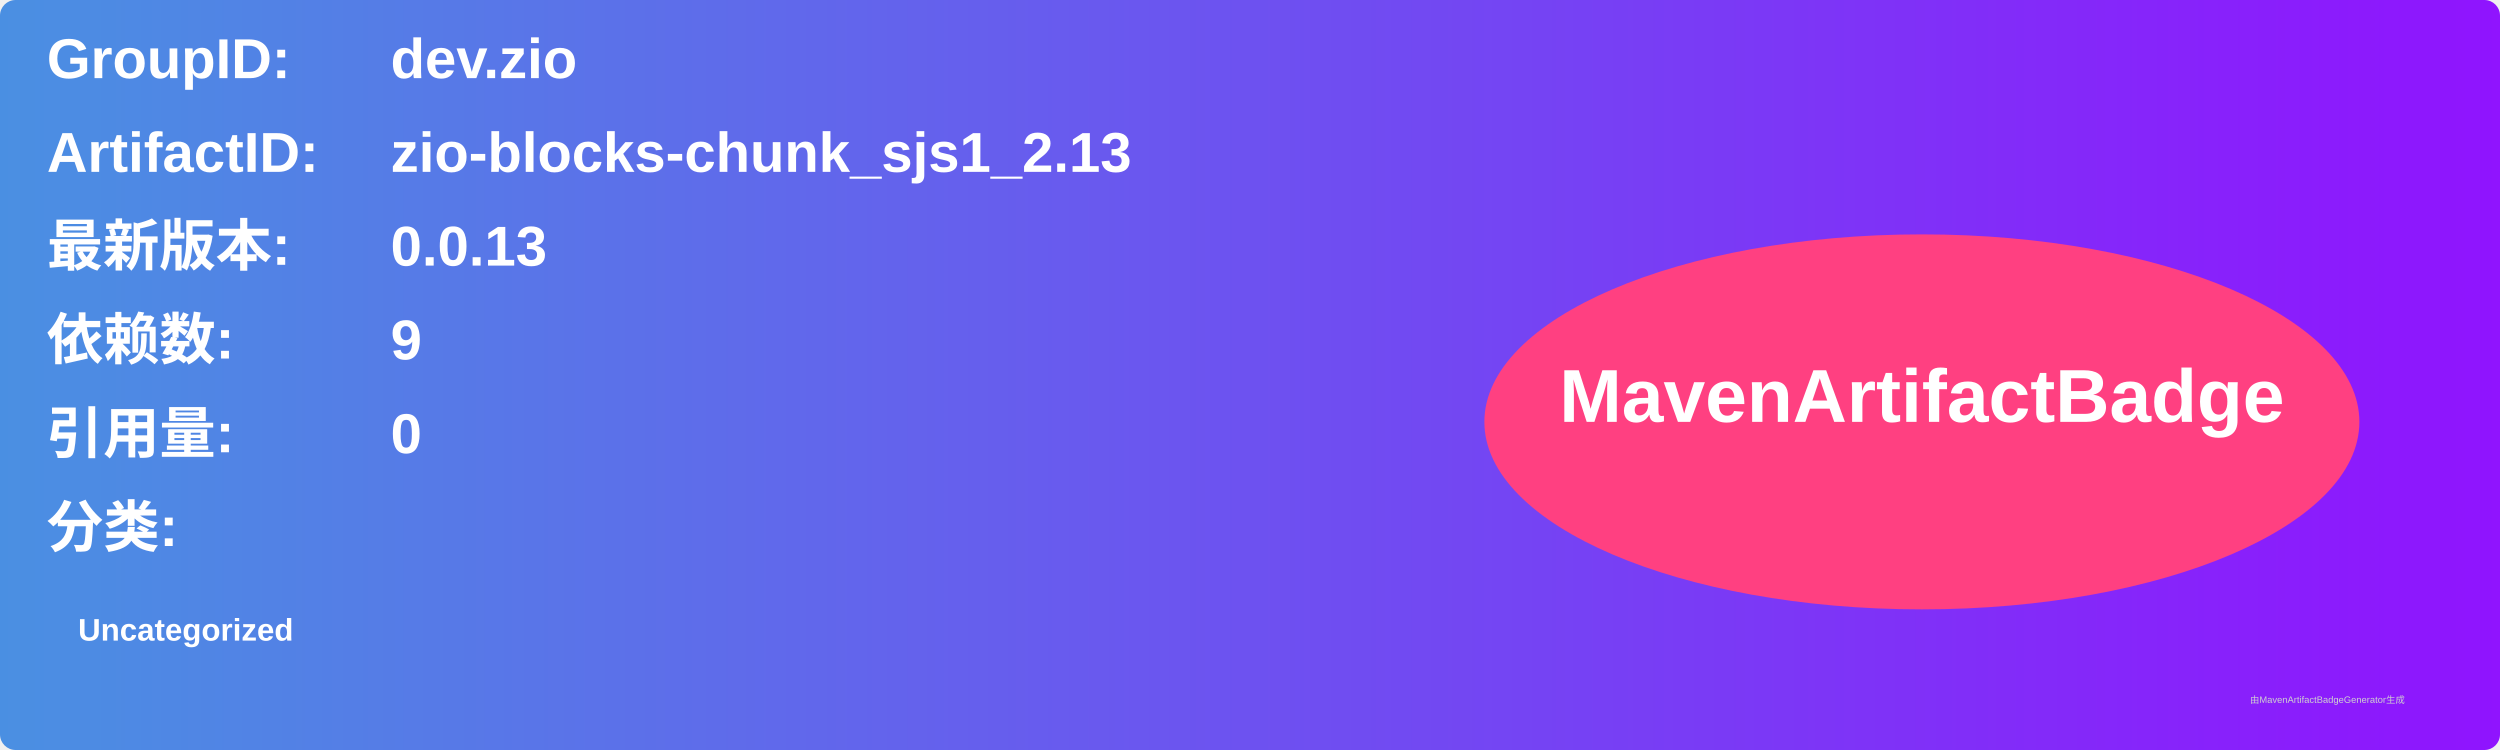
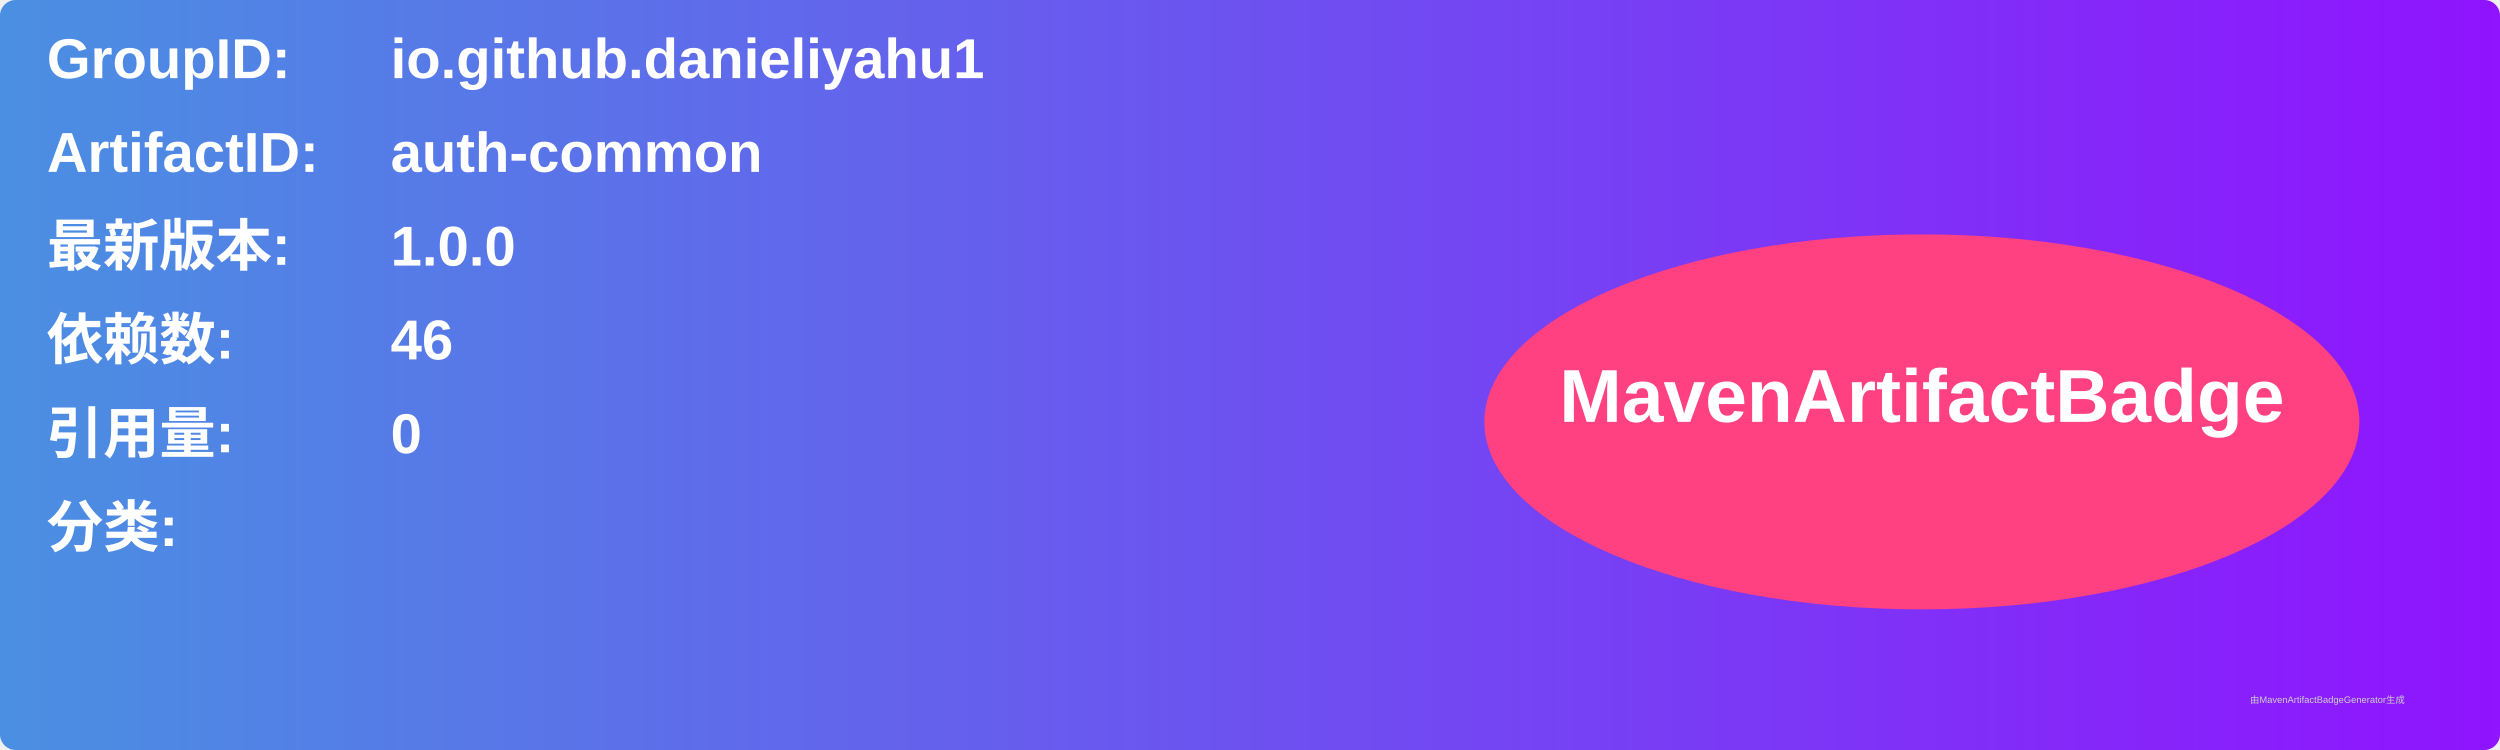
<svg xmlns="http://www.w3.org/2000/svg" width="800" height="240" viewBox="0 0 800 240">
  <linearGradient id="grad" x1="0%" y1="0%" x2="100%" y2="0%">
    <stop offset="0%" stop-color="#4a90e2" />
    <stop offset="100%" stop-color="#9013fe" />
  </linearGradient>
  <rect width="100%" height="100%" rx="5" ry="5" fill="url(#grad)" />
  <g transform="translate(15, 15)">
    <text x="0" y="10" font-family="Arial" font-size="18" fill="white" font-weight="bold" width="260">GroupID:</text>
-     <text x="110" y="10" font-family="Arial" font-size="18" fill="white" font-weight="bold" width="460">dev.zio</text>
+     <text x="110" y="10" font-family="Arial" font-size="18" fill="white" font-weight="bold" width="460">io.github.danieliyahu1</text>
    <text x="0" y="40" font-family="Arial" font-size="18" fill="white" font-weight="bold" width="260">ArtifactID:</text>
-     <text x="110" y="40" font-family="Arial" font-size="18" fill="white" font-weight="bold" width="460">zio-blocks-chunk_sjs1_2.13</text>
+     <text x="110" y="40" font-family="Arial" font-size="18" fill="white" font-weight="bold" width="460">auth-common</text>
    <text x="0" y="70" font-family="Arial" font-size="18" fill="white" font-weight="bold">最新版本:</text>
    <text x="110" y="70" font-family="Arial" font-size="18" fill="white" font-weight="bold">
-       <tspan font-weight="bold">0.0.13</tspan>
+       <tspan font-weight="bold">1.0.0</tspan>
    </text>
    <text x="0" y="100" font-family="Arial" font-size="18" fill="white" font-weight="bold">依赖数: </text>
    <text x="110" y="100" font-family="Arial" font-size="18" fill="white">
-       <tspan font-weight="bold">9</tspan>
+       <tspan font-weight="bold">46</tspan>
    </text>
    <text x="0" y="130" font-family="Arial" font-size="18" fill="white" font-weight="bold">引用量: </text>
    <text x="110" y="130" font-family="Arial" font-size="18" fill="white">
      <tspan font-weight="bold">0</tspan>
    </text>
    <text x="0" y="160" font-family="Arial" font-size="18" fill="white" font-weight="bold">分类:</text>
    <text x="10" y="190" font-family="Arial" font-size="10" fill="white">
-       <tspan font-weight="bold">Uncategorized</tspan>
+       <tspan font-weight="bold" />
    </text>
    <ellipse cx="600" cy="120" rx="140" ry="60" fill="#ff4081" />
    <text x="600" y="120" text-anchor="middle" font-family="Arial" font-size="24" fill="white" font-weight="bold">MavenArtifactBadge</text>
  </g>
  <text x="720" y="225" font-family="Arial" font-size="3" fill="#d0d0d0">由MavenArtifactBadgeGenerator生成</text>
</svg>
